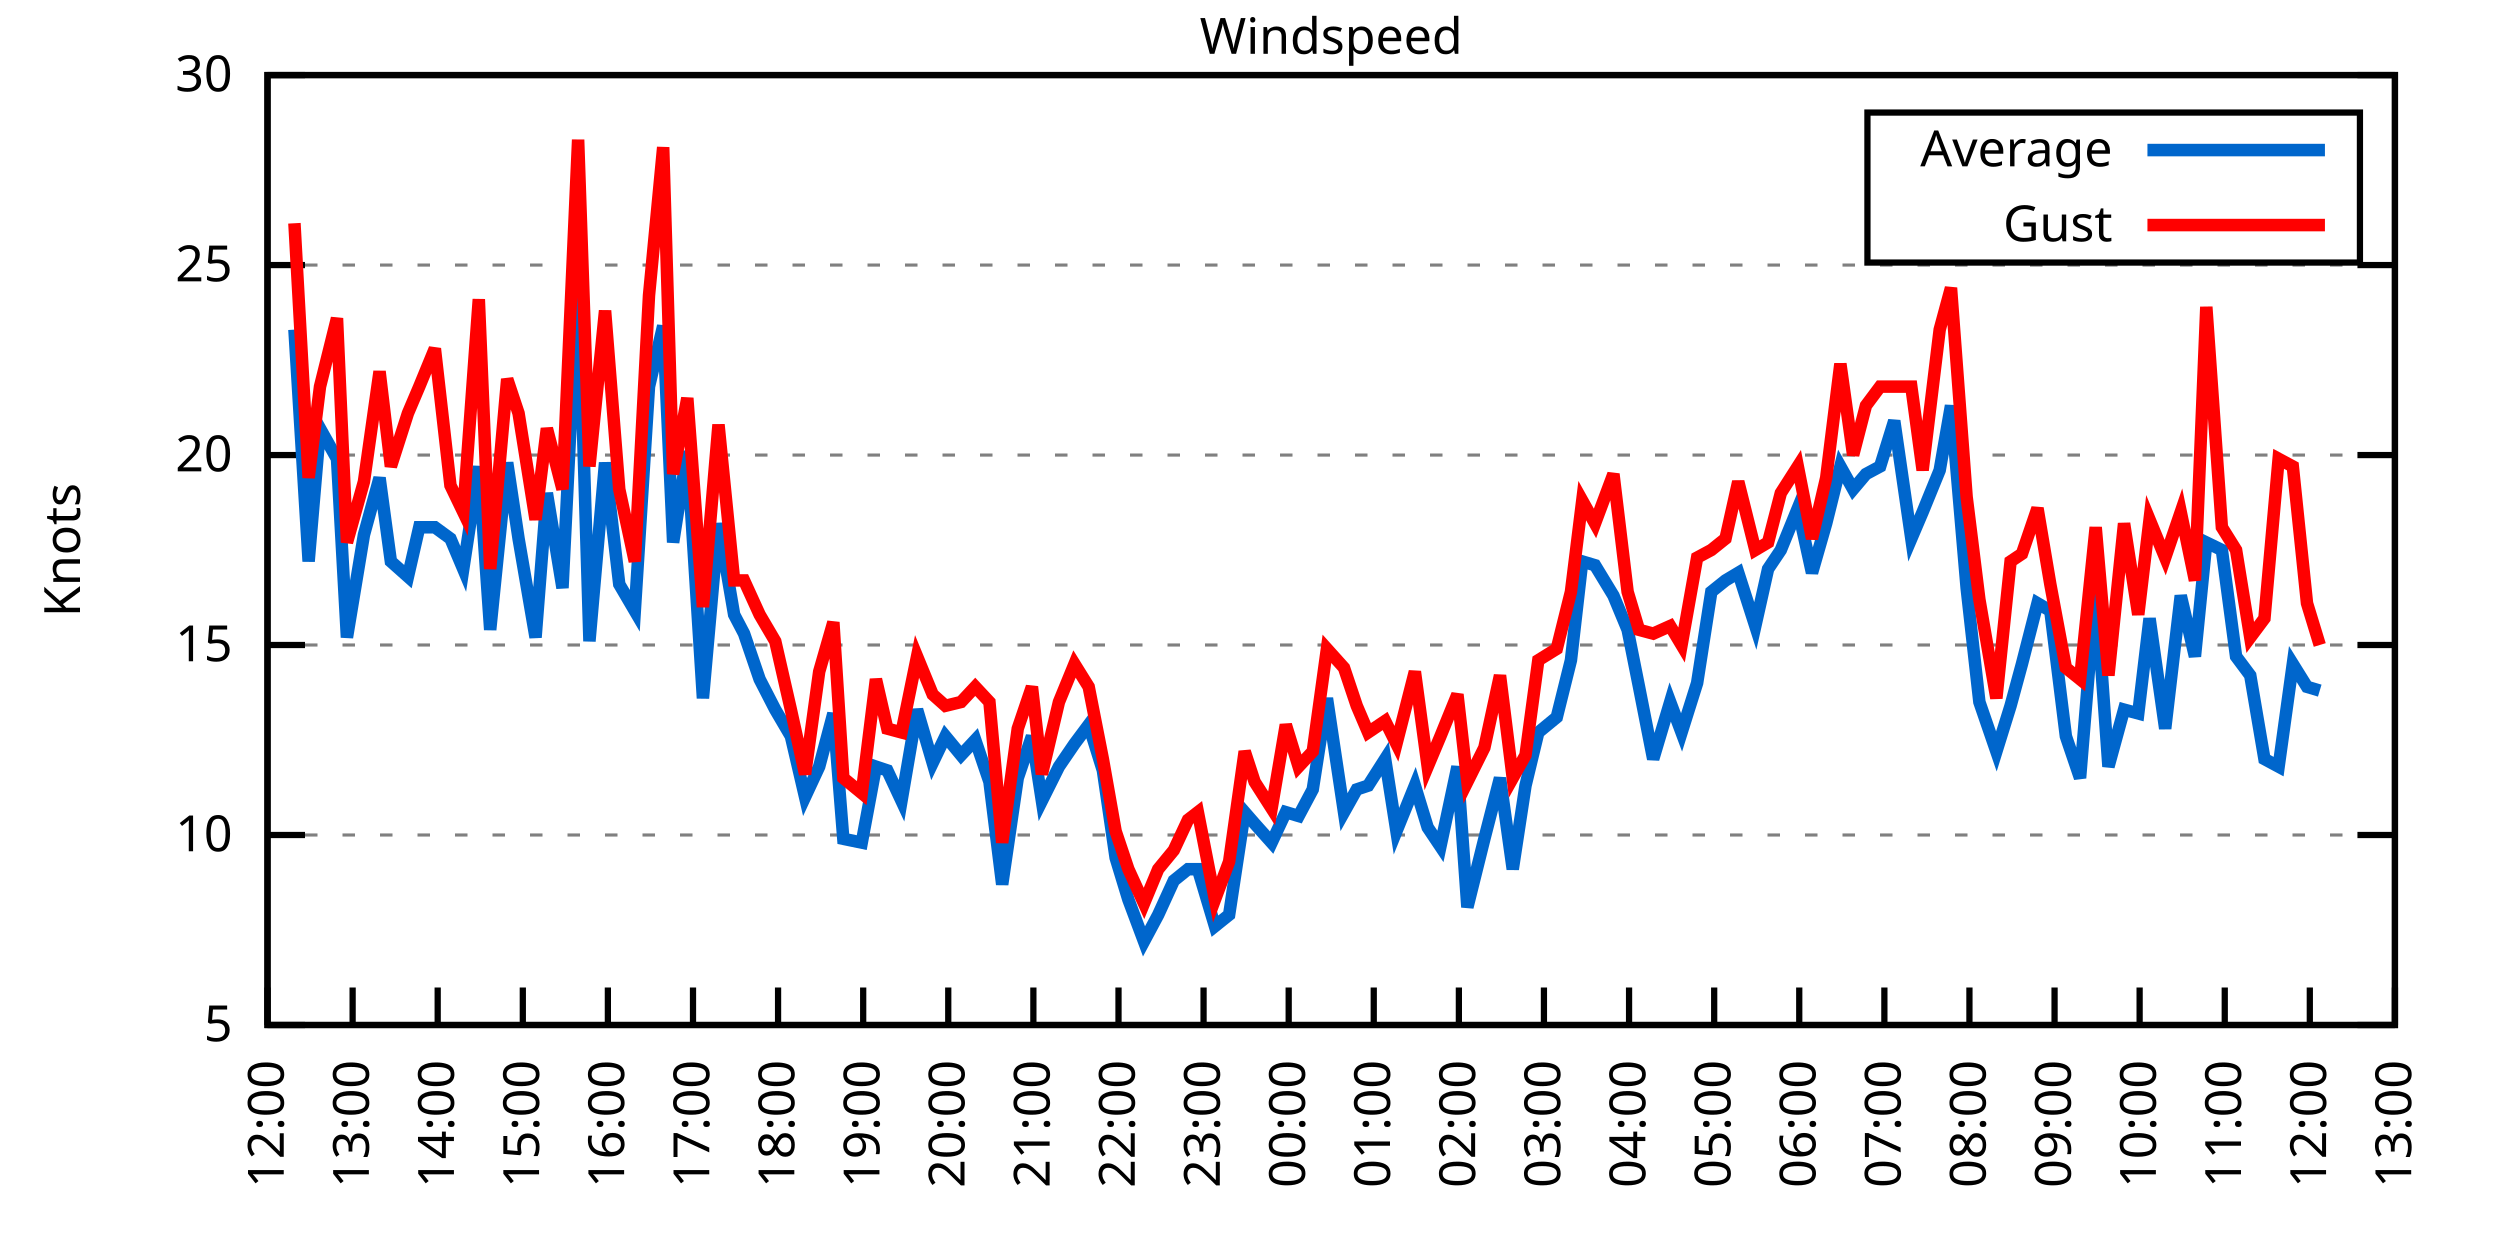
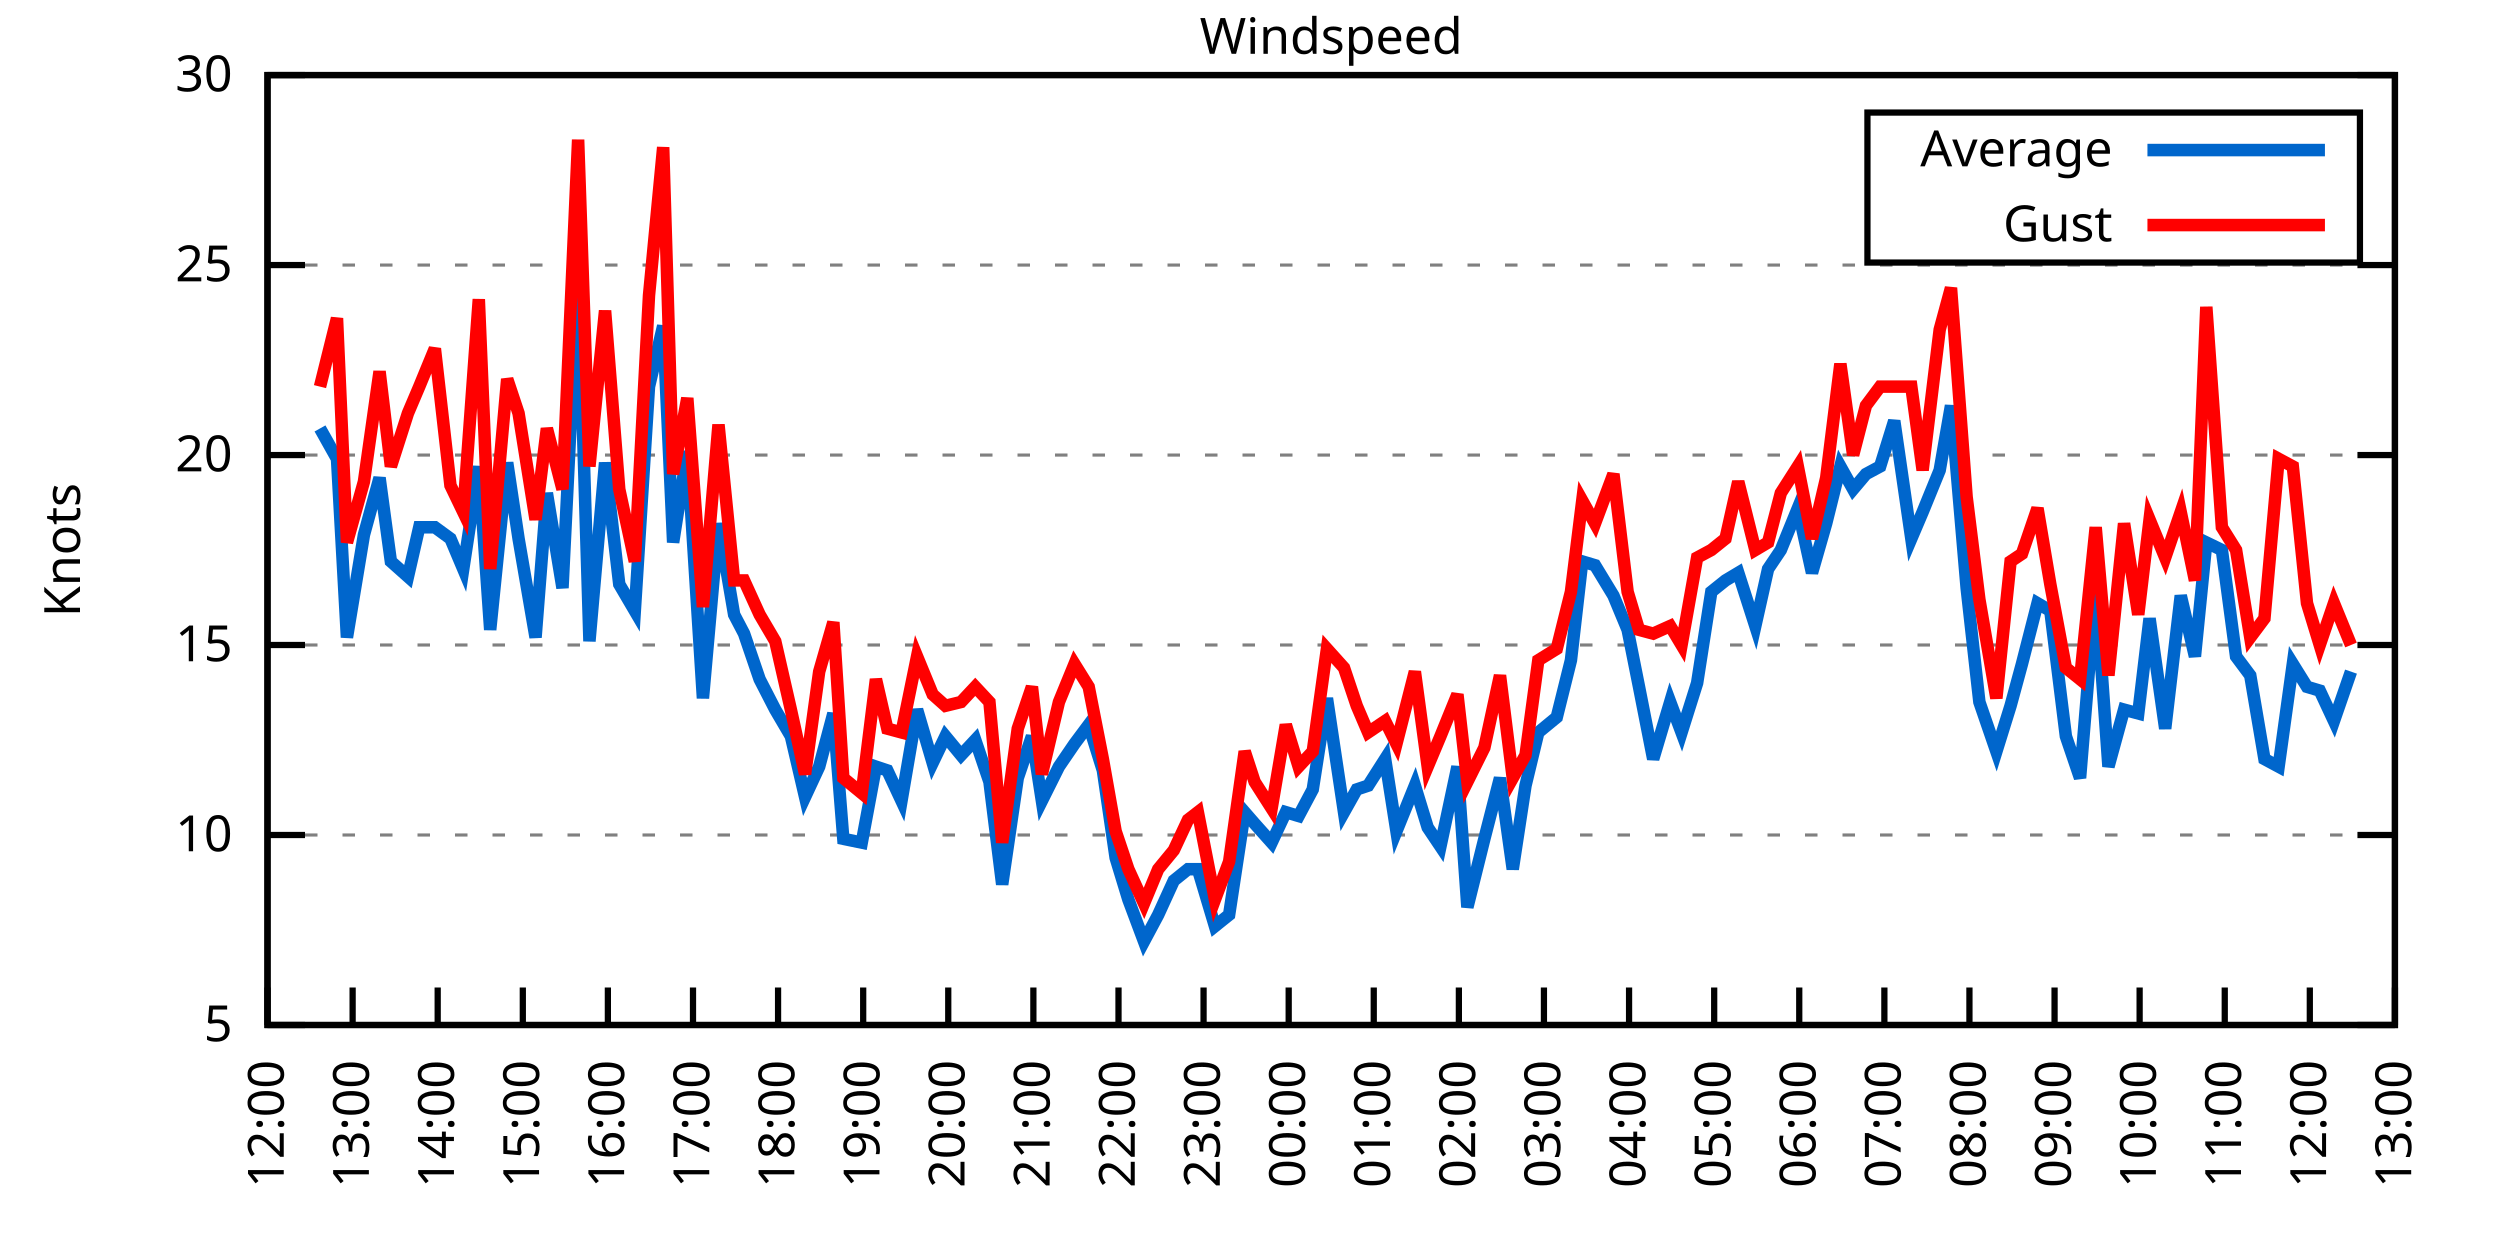
<svg xmlns="http://www.w3.org/2000/svg" xmlns:xlink="http://www.w3.org/1999/xlink" width="400" height="200" viewBox="0 0 400 200">
  <g id="gnuplot_canvas">
    <rect x="0" y="0" width="400" height="200" fill="none" />
    <defs>
      <circle id="gpDot" r="0.5" stroke-width="0.5" stroke="currentColor" />
      <path id="gpPt0" stroke-width="0.333" stroke="currentColor" d="M-1,0 h2 M0,-1 v2" />
      <path id="gpPt1" stroke-width="0.333" stroke="currentColor" d="M-1,-1 L1,1 M1,-1 L-1,1" />
      <path id="gpPt2" stroke-width="0.333" stroke="currentColor" d="M-1,0 L1,0 M0,-1 L0,1 M-1,-1 L1,1 M-1,1 L1,-1" />
      <rect id="gpPt3" stroke-width="0.333" stroke="currentColor" x="-1" y="-1" width="2" height="2" />
      <rect id="gpPt4" stroke-width="0.333" stroke="currentColor" fill="currentColor" x="-1" y="-1" width="2" height="2" />
      <circle id="gpPt5" stroke-width="0.333" stroke="currentColor" cx="0" cy="0" r="1" />
      <use xlink:href="#gpPt5" id="gpPt6" fill="currentColor" stroke="none" />
      <path id="gpPt7" stroke-width="0.333" stroke="currentColor" d="M0,-1.33 L-1.33,0.67 L1.33,0.67 z" />
      <use xlink:href="#gpPt7" id="gpPt8" fill="currentColor" stroke="none" />
      <use xlink:href="#gpPt7" id="gpPt9" stroke="currentColor" transform="rotate(180)" />
      <use xlink:href="#gpPt9" id="gpPt10" fill="currentColor" stroke="none" />
      <use xlink:href="#gpPt3" id="gpPt11" stroke="currentColor" transform="rotate(45)" />
      <use xlink:href="#gpPt11" id="gpPt12" fill="currentColor" stroke="none" />
      <path id="gpPt13" stroke-width="0.333" stroke="currentColor" d="M0,1.330 L1.265,0.411 L0.782,-1.067 L-0.782,-1.076 L-1.265,0.411 z" />
      <use xlink:href="#gpPt13" id="gpPt14" fill="currentColor" stroke="none" />
      <filter id="textbox" filterUnits="objectBoundingBox" x="0" y="0" height="1" width="1">
        <feFlood flood-color="white" flood-opacity="1" result="bgnd" />
        <feComposite in="SourceGraphic" in2="bgnd" operator="atop" />
      </filter>
      <filter id="greybox" filterUnits="objectBoundingBox" x="0" y="0" height="1" width="1">
        <feFlood flood-color="lightgrey" flood-opacity="1" result="grey" />
        <feComposite in="SourceGraphic" in2="grey" operator="atop" />
      </filter>
    </defs>
    <g fill="none" color="white" stroke="currentColor" stroke-width="1.00" stroke-linecap="butt" stroke-linejoin="miter">
</g>
    <g fill="none" color="black" stroke="currentColor" stroke-width="1.00" stroke-linecap="butt" stroke-linejoin="miter">
      <g stroke="none" shape-rendering="crispEdges">
        <polygon fill="rgb(255, 255, 255)" points="42.80,164.00 383.18,164.00 383.18,12.02 42.80,12.02 " />
      </g>
    </g>
    <g fill="none" color="black" stroke="currentColor" stroke-width="1.00" stroke-linecap="butt" stroke-linejoin="miter">
</g>
    <g fill="none" color="black" stroke="black" stroke-width="0.50" stroke-linecap="butt" stroke-linejoin="miter">
</g>
    <g fill="none" color="gray" stroke="currentColor" stroke-width="0.50" stroke-linecap="butt" stroke-linejoin="miter">
      <path stroke="gray" stroke-dasharray="2,4" class="gridline" d="M42.80,164.00 L383.19,164.00  " />
    </g>
    <g fill="none" color="gray" stroke="gray" stroke-width="1.00" stroke-linecap="butt" stroke-linejoin="miter">
</g>
    <g fill="none" color="black" stroke="currentColor" stroke-width="1.00" stroke-linecap="butt" stroke-linejoin="miter">
      <path stroke="black" d="M42.80,164.00 L48.80,164.00 M383.19,164.00 L377.19,164.00  " />
      <g transform="translate(37.20,166.60)" stroke="none" fill="black" font-family="Sans" font-size="8.00" text-anchor="end">
        <text>
          <tspan font-family="Sans"> 5</tspan>
        </text>
      </g>
    </g>
    <g fill="none" color="black" stroke="currentColor" stroke-width="1.00" stroke-linecap="butt" stroke-linejoin="miter">
</g>
    <g fill="none" color="black" stroke="black" stroke-width="0.50" stroke-linecap="butt" stroke-linejoin="miter">
</g>
    <g fill="none" color="gray" stroke="currentColor" stroke-width="0.50" stroke-linecap="butt" stroke-linejoin="miter">
      <path stroke="gray" stroke-dasharray="2,4" class="gridline" d="M42.80,133.60 L383.19,133.60  " />
    </g>
    <g fill="none" color="gray" stroke="gray" stroke-width="1.00" stroke-linecap="butt" stroke-linejoin="miter">
</g>
    <g fill="none" color="black" stroke="currentColor" stroke-width="1.00" stroke-linecap="butt" stroke-linejoin="miter">
      <path stroke="black" d="M42.80,133.60 L48.80,133.60 M383.19,133.60 L377.19,133.60  " />
      <g transform="translate(37.20,136.20)" stroke="none" fill="black" font-family="Sans" font-size="8.00" text-anchor="end">
        <text>
          <tspan font-family="Sans"> 10</tspan>
        </text>
      </g>
    </g>
    <g fill="none" color="black" stroke="currentColor" stroke-width="1.00" stroke-linecap="butt" stroke-linejoin="miter">
</g>
    <g fill="none" color="black" stroke="black" stroke-width="0.50" stroke-linecap="butt" stroke-linejoin="miter">
</g>
    <g fill="none" color="gray" stroke="currentColor" stroke-width="0.50" stroke-linecap="butt" stroke-linejoin="miter">
      <path stroke="gray" stroke-dasharray="2,4" class="gridline" d="M42.80,103.20 L383.19,103.20  " />
    </g>
    <g fill="none" color="gray" stroke="gray" stroke-width="1.00" stroke-linecap="butt" stroke-linejoin="miter">
</g>
    <g fill="none" color="black" stroke="currentColor" stroke-width="1.00" stroke-linecap="butt" stroke-linejoin="miter">
      <path stroke="black" d="M42.80,103.20 L48.80,103.20 M383.19,103.20 L377.19,103.20  " />
      <g transform="translate(37.20,105.80)" stroke="none" fill="black" font-family="Sans" font-size="8.00" text-anchor="end">
        <text>
          <tspan font-family="Sans"> 15</tspan>
        </text>
      </g>
    </g>
    <g fill="none" color="black" stroke="currentColor" stroke-width="1.00" stroke-linecap="butt" stroke-linejoin="miter">
</g>
    <g fill="none" color="black" stroke="black" stroke-width="0.50" stroke-linecap="butt" stroke-linejoin="miter">
</g>
    <g fill="none" color="gray" stroke="currentColor" stroke-width="0.50" stroke-linecap="butt" stroke-linejoin="miter">
      <path stroke="gray" stroke-dasharray="2,4" class="gridline" d="M42.80,72.81 L383.19,72.81  " />
    </g>
    <g fill="none" color="gray" stroke="gray" stroke-width="1.00" stroke-linecap="butt" stroke-linejoin="miter">
</g>
    <g fill="none" color="black" stroke="currentColor" stroke-width="1.00" stroke-linecap="butt" stroke-linejoin="miter">
      <path stroke="black" d="M42.80,72.81 L48.80,72.81 M383.19,72.81 L377.19,72.81  " />
      <g transform="translate(37.20,75.41)" stroke="none" fill="black" font-family="Sans" font-size="8.00" text-anchor="end">
        <text>
          <tspan font-family="Sans"> 20</tspan>
        </text>
      </g>
    </g>
    <g fill="none" color="black" stroke="currentColor" stroke-width="1.00" stroke-linecap="butt" stroke-linejoin="miter">
</g>
    <g fill="none" color="black" stroke="black" stroke-width="0.50" stroke-linecap="butt" stroke-linejoin="miter">
</g>
    <g fill="none" color="gray" stroke="currentColor" stroke-width="0.50" stroke-linecap="butt" stroke-linejoin="miter">
      <path stroke="gray" stroke-dasharray="2,4" class="gridline" d="M42.80,42.41 L383.19,42.41  " />
    </g>
    <g fill="none" color="gray" stroke="gray" stroke-width="1.00" stroke-linecap="butt" stroke-linejoin="miter">
</g>
    <g fill="none" color="black" stroke="currentColor" stroke-width="1.00" stroke-linecap="butt" stroke-linejoin="miter">
      <path stroke="black" d="M42.80,42.41 L48.80,42.41 M383.19,42.41 L377.19,42.41  " />
      <g transform="translate(37.20,45.01)" stroke="none" fill="black" font-family="Sans" font-size="8.00" text-anchor="end">
        <text>
          <tspan font-family="Sans"> 25</tspan>
        </text>
      </g>
    </g>
    <g fill="none" color="black" stroke="currentColor" stroke-width="1.00" stroke-linecap="butt" stroke-linejoin="miter">
</g>
    <g fill="none" color="black" stroke="black" stroke-width="0.50" stroke-linecap="butt" stroke-linejoin="miter">
</g>
    <g fill="none" color="gray" stroke="currentColor" stroke-width="0.50" stroke-linecap="butt" stroke-linejoin="miter">
      <path stroke="gray" stroke-dasharray="2,4" class="gridline" d="M42.80,12.01 L383.19,12.01  " />
    </g>
    <g fill="none" color="gray" stroke="gray" stroke-width="1.00" stroke-linecap="butt" stroke-linejoin="miter">
</g>
    <g fill="none" color="black" stroke="currentColor" stroke-width="1.00" stroke-linecap="butt" stroke-linejoin="miter">
      <path stroke="black" d="M42.80,12.01 L48.80,12.01 M383.19,12.01 L377.19,12.01  " />
      <g transform="translate(37.20,14.61)" stroke="none" fill="black" font-family="Sans" font-size="8.00" text-anchor="end">
        <text>
          <tspan font-family="Sans"> 30</tspan>
        </text>
      </g>
    </g>
    <g fill="none" color="black" stroke="currentColor" stroke-width="1.00" stroke-linecap="butt" stroke-linejoin="miter">
      <path stroke="black" d="M42.80,164.00 L42.80,158.00  " />
      <g transform="translate(45.40,169.60) rotate(270.00)" stroke="none" fill="black" font-family="Sans" font-size="8.00" text-anchor="end">
        <text>
          <tspan font-family="Sans">12:00</tspan>
        </text>
      </g>
    </g>
    <g fill="none" color="black" stroke="currentColor" stroke-width="1.00" stroke-linecap="butt" stroke-linejoin="miter">
      <path stroke="black" d="M56.42,164.00 L56.42,158.00  " />
      <g transform="translate(59.02,169.60) rotate(270.00)" stroke="none" fill="black" font-family="Sans" font-size="8.00" text-anchor="end">
        <text>
          <tspan font-family="Sans">13:00</tspan>
        </text>
      </g>
    </g>
    <g fill="none" color="black" stroke="currentColor" stroke-width="1.00" stroke-linecap="butt" stroke-linejoin="miter">
      <path stroke="black" d="M70.03,164.00 L70.03,158.00  " />
      <g transform="translate(72.63,169.60) rotate(270.00)" stroke="none" fill="black" font-family="Sans" font-size="8.00" text-anchor="end">
        <text>
          <tspan font-family="Sans">14:00</tspan>
        </text>
      </g>
    </g>
    <g fill="none" color="black" stroke="currentColor" stroke-width="1.00" stroke-linecap="butt" stroke-linejoin="miter">
      <path stroke="black" d="M83.65,164.00 L83.65,158.00  " />
      <g transform="translate(86.25,169.60) rotate(270.00)" stroke="none" fill="black" font-family="Sans" font-size="8.00" text-anchor="end">
        <text>
          <tspan font-family="Sans">15:00</tspan>
        </text>
      </g>
    </g>
    <g fill="none" color="black" stroke="currentColor" stroke-width="1.00" stroke-linecap="butt" stroke-linejoin="miter">
      <path stroke="black" d="M97.26,164.00 L97.26,158.00  " />
      <g transform="translate(99.86,169.60) rotate(270.00)" stroke="none" fill="black" font-family="Sans" font-size="8.00" text-anchor="end">
        <text>
          <tspan font-family="Sans">16:00</tspan>
        </text>
      </g>
    </g>
    <g fill="none" color="black" stroke="currentColor" stroke-width="1.00" stroke-linecap="butt" stroke-linejoin="miter">
      <path stroke="black" d="M110.88,164.00 L110.88,158.00  " />
      <g transform="translate(113.48,169.60) rotate(270.00)" stroke="none" fill="black" font-family="Sans" font-size="8.00" text-anchor="end">
        <text>
          <tspan font-family="Sans">17:00</tspan>
        </text>
      </g>
    </g>
    <g fill="none" color="black" stroke="currentColor" stroke-width="1.00" stroke-linecap="butt" stroke-linejoin="miter">
      <path stroke="black" d="M124.49,164.00 L124.49,158.00  " />
      <g transform="translate(127.09,169.60) rotate(270.00)" stroke="none" fill="black" font-family="Sans" font-size="8.00" text-anchor="end">
        <text>
          <tspan font-family="Sans">18:00</tspan>
        </text>
      </g>
    </g>
    <g fill="none" color="black" stroke="currentColor" stroke-width="1.00" stroke-linecap="butt" stroke-linejoin="miter">
      <path stroke="black" d="M138.11,164.00 L138.11,158.00  " />
      <g transform="translate(140.71,169.60) rotate(270.00)" stroke="none" fill="black" font-family="Sans" font-size="8.00" text-anchor="end">
        <text>
          <tspan font-family="Sans">19:00</tspan>
        </text>
      </g>
    </g>
    <g fill="none" color="black" stroke="currentColor" stroke-width="1.00" stroke-linecap="butt" stroke-linejoin="miter">
      <path stroke="black" d="M151.72,164.00 L151.72,158.00  " />
      <g transform="translate(154.32,169.60) rotate(270.00)" stroke="none" fill="black" font-family="Sans" font-size="8.00" text-anchor="end">
        <text>
          <tspan font-family="Sans">20:00</tspan>
        </text>
      </g>
    </g>
    <g fill="none" color="black" stroke="currentColor" stroke-width="1.00" stroke-linecap="butt" stroke-linejoin="miter">
      <path stroke="black" d="M165.34,164.00 L165.34,158.00  " />
      <g transform="translate(167.94,169.60) rotate(270.00)" stroke="none" fill="black" font-family="Sans" font-size="8.00" text-anchor="end">
        <text>
          <tspan font-family="Sans">21:00</tspan>
        </text>
      </g>
    </g>
    <g fill="none" color="black" stroke="currentColor" stroke-width="1.00" stroke-linecap="butt" stroke-linejoin="miter">
      <path stroke="black" d="M178.96,164.00 L178.96,158.00  " />
      <g transform="translate(181.56,169.60) rotate(270.00)" stroke="none" fill="black" font-family="Sans" font-size="8.00" text-anchor="end">
        <text>
          <tspan font-family="Sans">22:00</tspan>
        </text>
      </g>
    </g>
    <g fill="none" color="black" stroke="currentColor" stroke-width="1.00" stroke-linecap="butt" stroke-linejoin="miter">
      <path stroke="black" d="M192.57,164.00 L192.57,158.00  " />
      <g transform="translate(195.17,169.60) rotate(270.00)" stroke="none" fill="black" font-family="Sans" font-size="8.00" text-anchor="end">
        <text>
          <tspan font-family="Sans">23:00</tspan>
        </text>
      </g>
    </g>
    <g fill="none" color="black" stroke="currentColor" stroke-width="1.00" stroke-linecap="butt" stroke-linejoin="miter">
      <path stroke="black" d="M206.19,164.00 L206.19,158.00  " />
      <g transform="translate(208.79,169.60) rotate(270.00)" stroke="none" fill="black" font-family="Sans" font-size="8.00" text-anchor="end">
        <text>
          <tspan font-family="Sans">00:00</tspan>
        </text>
      </g>
    </g>
    <g fill="none" color="black" stroke="currentColor" stroke-width="1.00" stroke-linecap="butt" stroke-linejoin="miter">
      <path stroke="black" d="M219.80,164.00 L219.80,158.00  " />
      <g transform="translate(222.40,169.60) rotate(270.00)" stroke="none" fill="black" font-family="Sans" font-size="8.00" text-anchor="end">
        <text>
          <tspan font-family="Sans">01:00</tspan>
        </text>
      </g>
    </g>
    <g fill="none" color="black" stroke="currentColor" stroke-width="1.00" stroke-linecap="butt" stroke-linejoin="miter">
      <path stroke="black" d="M233.42,164.00 L233.42,158.00  " />
      <g transform="translate(236.02,169.60) rotate(270.00)" stroke="none" fill="black" font-family="Sans" font-size="8.00" text-anchor="end">
        <text>
          <tspan font-family="Sans">02:00</tspan>
        </text>
      </g>
    </g>
    <g fill="none" color="black" stroke="currentColor" stroke-width="1.00" stroke-linecap="butt" stroke-linejoin="miter">
      <path stroke="black" d="M247.03,164.00 L247.03,158.00  " />
      <g transform="translate(249.63,169.60) rotate(270.00)" stroke="none" fill="black" font-family="Sans" font-size="8.00" text-anchor="end">
        <text>
          <tspan font-family="Sans">03:00</tspan>
        </text>
      </g>
    </g>
    <g fill="none" color="black" stroke="currentColor" stroke-width="1.00" stroke-linecap="butt" stroke-linejoin="miter">
      <path stroke="black" d="M260.65,164.00 L260.65,158.00  " />
      <g transform="translate(263.25,169.60) rotate(270.00)" stroke="none" fill="black" font-family="Sans" font-size="8.00" text-anchor="end">
        <text>
          <tspan font-family="Sans">04:00</tspan>
        </text>
      </g>
    </g>
    <g fill="none" color="black" stroke="currentColor" stroke-width="1.00" stroke-linecap="butt" stroke-linejoin="miter">
      <path stroke="black" d="M274.27,164.00 L274.27,158.00  " />
      <g transform="translate(276.87,169.60) rotate(270.00)" stroke="none" fill="black" font-family="Sans" font-size="8.00" text-anchor="end">
        <text>
          <tspan font-family="Sans">05:00</tspan>
        </text>
      </g>
    </g>
    <g fill="none" color="black" stroke="currentColor" stroke-width="1.00" stroke-linecap="butt" stroke-linejoin="miter">
      <path stroke="black" d="M287.88,164.00 L287.88,158.00  " />
      <g transform="translate(290.48,169.60) rotate(270.00)" stroke="none" fill="black" font-family="Sans" font-size="8.00" text-anchor="end">
        <text>
          <tspan font-family="Sans">06:00</tspan>
        </text>
      </g>
    </g>
    <g fill="none" color="black" stroke="currentColor" stroke-width="1.00" stroke-linecap="butt" stroke-linejoin="miter">
      <path stroke="black" d="M301.50,164.00 L301.50,158.00  " />
      <g transform="translate(304.10,169.60) rotate(270.00)" stroke="none" fill="black" font-family="Sans" font-size="8.00" text-anchor="end">
        <text>
          <tspan font-family="Sans">07:00</tspan>
        </text>
      </g>
    </g>
    <g fill="none" color="black" stroke="currentColor" stroke-width="1.00" stroke-linecap="butt" stroke-linejoin="miter">
      <path stroke="black" d="M315.11,164.00 L315.11,158.00  " />
      <g transform="translate(317.71,169.60) rotate(270.00)" stroke="none" fill="black" font-family="Sans" font-size="8.00" text-anchor="end">
        <text>
          <tspan font-family="Sans">08:00</tspan>
        </text>
      </g>
    </g>
    <g fill="none" color="black" stroke="currentColor" stroke-width="1.00" stroke-linecap="butt" stroke-linejoin="miter">
      <path stroke="black" d="M328.73,164.00 L328.73,158.00  " />
      <g transform="translate(331.33,169.60) rotate(270.00)" stroke="none" fill="black" font-family="Sans" font-size="8.00" text-anchor="end">
        <text>
          <tspan font-family="Sans">09:00</tspan>
        </text>
      </g>
    </g>
    <g fill="none" color="black" stroke="currentColor" stroke-width="1.00" stroke-linecap="butt" stroke-linejoin="miter">
      <path stroke="black" d="M342.34,164.00 L342.34,158.00  " />
      <g transform="translate(344.94,169.60) rotate(270.00)" stroke="none" fill="black" font-family="Sans" font-size="8.00" text-anchor="end">
        <text>
          <tspan font-family="Sans">10:00</tspan>
        </text>
      </g>
    </g>
    <g fill="none" color="black" stroke="currentColor" stroke-width="1.00" stroke-linecap="butt" stroke-linejoin="miter">
      <path stroke="black" d="M355.96,164.00 L355.96,158.00  " />
      <g transform="translate(358.56,169.60) rotate(270.00)" stroke="none" fill="black" font-family="Sans" font-size="8.00" text-anchor="end">
        <text>
          <tspan font-family="Sans">11:00</tspan>
        </text>
      </g>
    </g>
    <g fill="none" color="black" stroke="currentColor" stroke-width="1.00" stroke-linecap="butt" stroke-linejoin="miter">
      <path stroke="black" d="M369.57,164.00 L369.57,158.00  " />
      <g transform="translate(372.17,169.60) rotate(270.00)" stroke="none" fill="black" font-family="Sans" font-size="8.00" text-anchor="end">
        <text>
          <tspan font-family="Sans">12:00</tspan>
        </text>
      </g>
    </g>
    <g fill="none" color="black" stroke="currentColor" stroke-width="1.00" stroke-linecap="butt" stroke-linejoin="miter">
      <path stroke="black" d="M383.19,164.00 L383.19,158.00  " />
      <g transform="translate(385.79,169.60) rotate(270.00)" stroke="none" fill="black" font-family="Sans" font-size="8.00" text-anchor="end">
        <text>
          <tspan font-family="Sans">13:00</tspan>
        </text>
      </g>
    </g>
    <g fill="none" color="black" stroke="currentColor" stroke-width="1.00" stroke-linecap="butt" stroke-linejoin="miter">
</g>
    <g fill="none" color="black" stroke="currentColor" stroke-width="1.00" stroke-linecap="butt" stroke-linejoin="miter">
      <path stroke="black" d="M42.80,12.01 L42.80,164.00 L383.19,164.00 L383.19,12.01 L42.80,12.01 Z  " />
    </g>
    <g fill="none" color="black" stroke="currentColor" stroke-width="1.00" stroke-linecap="butt" stroke-linejoin="miter">
</g>
    <g fill="none" color="black" stroke="currentColor" stroke-width="1.00" stroke-linecap="butt" stroke-linejoin="miter">
      <path stroke="black" d="M298.79,42.01 L298.79,18.01 L377.59,18.01 L377.59,42.01 L298.79,42.01 Z  " />
    </g>
    <g id="Windspeed_plot_1">
      <g fill="none" color="white" stroke="black" stroke-width="2.00" stroke-linecap="butt" stroke-linejoin="miter">
</g>
      <g fill="none" color="black" stroke="currentColor" stroke-width="2.00" stroke-linecap="butt" stroke-linejoin="miter">
        <g transform="translate(337.99,26.61)" stroke="none" fill="black" font-family="Sans" font-size="8.00" text-anchor="end">
          <text>
            <tspan font-family="Sans">Average</tspan>
          </text>
        </g>
      </g>
      <g fill="none" color="black" stroke="currentColor" stroke-width="2.00" stroke-linecap="butt" stroke-linejoin="miter">
-         <path stroke="rgb(  0, 102, 204)" d="M343.59,24.01 L371.99,24.01 M47.11,52.74 L49.38,89.83 L51.20,68.55 L53.92,73.41 L55.51,101.99 L58.23,85.57   L60.73,76.45 L62.54,89.83 L65.27,92.26 L67.08,84.36 L69.58,84.36 L72.07,86.18 L74.12,91.04 L76.61,74.63   L78.43,100.77 L81.15,74.02 L82.97,86.18 L85.69,101.99 L87.50,78.89 L90.00,94.08 L92.50,43.62 L94.31,102.60   L96.81,74.02 L99.08,93.48 L101.57,97.73 L103.84,61.86 L106.11,52.14 L107.70,86.79 L109.97,72.20 L112.47,111.72   L114.96,83.75 L117.46,98.34 L119.05,101.38 L121.54,108.68 L124.04,113.54 L126.54,117.80 L128.81,127.52 L131.07,122.66   L133.34,114.15 L134.93,134.21 L137.88,134.82 L140.15,122.66 L141.97,123.27 L144.24,128.13 L146.73,113.54 L149.23,122.05   L151.27,117.80 L153.77,120.83 L156.04,118.40 L158.31,125.09 L160.35,141.51 L162.84,124.48 L165.11,117.80 L166.70,128.13   L169.43,122.66 L171.92,119.01 L174.19,115.97 L176.46,123.27 L178.50,137.25 L180.54,143.94 L183.04,150.62 L185.31,146.37   L187.81,140.90 L190.08,139.07 L191.66,139.07 L194.39,148.19 L196.66,146.37 L199.15,129.95 L200.74,131.78 L203.46,134.82   L205.73,129.95 L207.78,130.56 L210.04,126.31 L212.31,111.72 L215.04,129.95 L217.08,126.31 L218.90,125.70 L221.62,121.44   L223.43,132.99 L226.38,125.70 L228.43,132.39 L230.47,135.43 L233.19,122.66 L234.78,145.15 L237.50,134.21 L240.00,124.48   L242.04,139.07 L244.08,125.70 L246.13,117.19 L249.08,114.76 L251.35,105.64 L253.16,89.83 L255.20,90.44 L258.15,95.30   L260.42,100.77 L262.24,109.89 L264.51,121.44 L267.23,112.32 L269.05,117.19 L271.54,109.28 L273.81,94.69 L276.08,92.87   L278.12,91.65 L280.85,100.16 L282.89,91.04 L284.93,88.00 L287.65,81.32 L289.92,91.65 L292.19,83.75 L294.46,74.63   L296.50,78.28 L298.55,75.85 L300.82,74.63 L303.08,67.33 L305.81,86.18 L307.62,81.93 L310.35,75.24 L312.16,64.90   L314.66,94.08 L316.70,112.32 L319.42,120.23 L321.69,112.93 L323.51,106.24 L326.00,96.52 L328.05,97.73 L330.54,117.80   L332.81,124.48 L335.31,94.08 L337.35,122.66 L339.85,113.54 L342.12,114.15 L343.93,98.95 L346.43,116.58 L348.92,95.30   L351.19,105.03 L353.01,86.79 L355.50,88.00 L357.77,105.03 L360.04,108.07 L362.31,121.44 L364.58,122.66 L366.85,106.24   L369.12,109.89 L371.16,110.50  " />
+         <path stroke="rgb(  0, 102, 204)" d="M343.59,24.01 L371.99,24.01 M51.20,68.55 L53.92,73.41 L55.51,101.99 L58.23,85.57 L60.73,76.45 L62.54,89.83   L65.27,92.26 L67.08,84.36 L69.58,84.36 L72.07,86.18 L74.12,91.04 L76.61,74.63 L78.43,100.77 L81.15,74.02   L82.97,86.18 L85.69,101.99 L87.50,78.89 L90.00,94.08 L92.50,43.62 L94.31,102.60 L96.81,74.02 L99.08,93.48   L101.57,97.73 L103.84,61.86 L106.11,52.14 L107.70,86.79 L109.97,72.20 L112.47,111.72 L114.96,83.75 L117.46,98.34   L119.05,101.38 L121.54,108.68 L124.04,113.54 L126.54,117.80 L128.81,127.52 L131.07,122.66 L133.34,114.15 L134.93,134.21   L137.88,134.82 L140.15,122.66 L141.97,123.27 L144.24,128.13 L146.73,113.54 L149.23,122.05 L151.27,117.80 L153.77,120.83   L156.04,118.40 L158.31,125.09 L160.35,141.51 L162.84,124.48 L165.11,117.80 L166.70,128.13 L169.43,122.66 L171.92,119.01   L174.19,115.97 L176.46,123.27 L178.50,137.25 L180.54,143.94 L183.04,150.62 L185.31,146.37 L187.81,140.90 L190.08,139.07   L191.66,139.07 L194.39,148.19 L196.66,146.37 L199.15,129.95 L200.74,131.78 L203.46,134.82 L205.73,129.95 L207.78,130.56   L210.04,126.31 L212.31,111.72 L215.04,129.95 L217.08,126.31 L218.90,125.70 L221.62,121.44 L223.43,132.99 L226.38,125.70   L228.43,132.39 L230.47,135.43 L233.19,122.66 L234.78,145.15 L237.50,134.21 L240.00,124.48 L242.04,139.07 L244.08,125.70   L246.13,117.19 L249.08,114.76 L251.35,105.64 L253.16,89.83 L255.20,90.44 L258.15,95.30 L260.42,100.77 L262.24,109.89   L264.51,121.44 L267.23,112.32 L269.05,117.19 L271.54,109.28 L273.81,94.69 L276.08,92.87 L278.12,91.65 L280.85,100.16   L282.89,91.04 L284.93,88.00 L287.65,81.32 L289.92,91.65 L292.19,83.75 L294.46,74.63 L296.50,78.28 L298.55,75.85   L300.82,74.63 L303.08,67.33 L305.81,86.18 L307.62,81.93 L310.35,75.24 L312.16,64.90 L314.66,94.08 L316.70,112.32   L319.42,120.23 L321.69,112.93 L323.51,106.24 L326.00,96.52 L328.05,97.73 L330.54,117.80 L332.81,124.48 L335.31,94.08   L337.35,122.66 L339.85,113.54 L342.12,114.15 L343.93,98.95 L346.43,116.58 L348.92,95.30 L351.19,105.03 L353.01,86.79   L355.50,88.00 L357.77,105.03 L360.04,108.07 L362.31,121.44 L364.58,122.66 L366.85,106.24 L369.12,109.89 L371.16,110.50   L373.43,115.36 L376.16,107.46  " />
      </g>
    </g>
    <g id="Windspeed_plot_2">
      <g fill="none" color="black" stroke="currentColor" stroke-width="2.00" stroke-linecap="butt" stroke-linejoin="miter">
        <g transform="translate(337.99,38.61)" stroke="none" fill="black" font-family="Sans" font-size="8.00" text-anchor="end">
          <text>
            <tspan font-family="Sans">Gust</tspan>
          </text>
        </g>
      </g>
      <g fill="none" color="black" stroke="currentColor" stroke-width="2.00" stroke-linecap="butt" stroke-linejoin="miter">
-         <path stroke="rgb(255,   0,   0)" d="M343.59,36.01 L371.99,36.01 M47.11,35.72 L49.38,76.45 L51.20,61.86 L53.92,50.92 L55.51,86.79 L58.23,77.06   L60.73,59.43 L62.54,74.63 L65.27,66.12 L67.08,61.86 L69.58,55.78 L72.07,77.67 L74.12,81.93 L76.61,47.88   L78.43,91.04 L81.15,60.65 L82.97,66.12 L85.69,83.14 L87.50,68.55 L90.00,78.28 L92.50,22.35 L94.31,74.63   L96.81,49.70 L99.08,78.28 L101.57,89.83 L103.84,47.27 L106.11,23.56 L107.70,75.85 L109.97,63.69 L112.47,97.12   L114.96,67.94 L117.46,92.87 L119.05,92.87 L121.54,98.34 L124.04,102.60 L126.54,113.54 L128.81,123.87 L131.07,107.46   L133.34,99.56 L134.93,124.48 L137.88,126.91 L140.15,108.68 L141.97,116.58 L144.24,117.19 L146.73,105.03 L149.23,111.11   L151.27,112.93 L153.77,112.32 L156.04,109.89 L158.31,112.32 L160.35,134.82 L162.84,116.58 L165.11,109.89 L166.70,123.87   L169.43,112.32 L171.92,106.24 L174.19,109.89 L176.46,121.44 L178.50,132.99 L180.54,139.07 L183.04,144.55 L185.31,139.07   L187.81,136.03 L190.08,131.17 L191.66,129.95 L194.39,143.94 L196.66,137.86 L199.15,120.23 L200.74,125.09 L203.46,129.35   L205.73,115.97 L207.78,122.66 L210.04,120.23 L212.31,103.81 L215.04,106.85 L217.08,112.93 L218.90,117.19 L221.62,115.36   L223.43,119.01 L226.38,107.46 L228.43,122.66 L230.47,117.80 L233.19,111.11 L234.78,125.09 L237.50,119.62 L240.00,108.07   L242.04,124.48 L244.08,120.83 L246.13,105.64 L249.08,103.81 L251.35,94.69 L253.16,80.10 L255.20,83.75 L258.15,75.85   L260.42,94.69 L262.24,100.77 L264.51,101.38 L267.23,100.16 L269.05,103.20 L271.54,89.22 L273.81,88.00 L276.08,86.18   L278.12,77.06 L280.85,88.00 L282.89,86.79 L284.93,78.89 L287.65,74.63 L289.92,86.18 L292.19,76.45 L294.46,58.21   L296.50,72.81 L298.55,64.90 L300.82,61.86 L303.08,61.86 L305.81,61.86 L307.62,75.24 L310.35,52.74 L312.16,46.06   L314.66,79.49 L316.70,95.91 L319.42,111.72 L321.69,89.83 L323.51,88.61 L326.00,81.32 L328.05,93.48 L330.54,106.85   L332.81,108.68 L335.31,84.36 L337.35,108.07 L339.85,83.75 L342.12,98.34 L343.93,83.14 L346.43,89.22 L348.92,81.93   L351.19,92.87 L353.01,49.10 L355.50,84.36 L357.77,88.00 L360.04,101.99 L362.31,98.95 L364.58,73.41 L366.85,74.63   L369.12,96.52 L371.16,103.20  " />
+         <path stroke="rgb(255,   0,   0)" d="M343.59,36.01 L371.99,36.01 M51.20,61.86 L53.92,50.92 L55.51,86.79 L58.23,77.06 L60.73,59.43 L62.54,74.63   L65.27,66.12 L67.08,61.86 L69.58,55.78 L72.07,77.67 L74.12,81.93 L76.61,47.88 L78.43,91.04 L81.15,60.65   L82.97,66.12 L85.69,83.14 L87.50,68.55 L90.00,78.28 L92.50,22.35 L94.31,74.63 L96.81,49.70 L99.08,78.28   L101.57,89.83 L103.84,47.27 L106.11,23.56 L107.70,75.85 L109.97,63.69 L112.47,97.12 L114.96,67.94 L117.46,92.87   L119.05,92.87 L121.54,98.34 L124.04,102.60 L126.54,113.54 L128.81,123.87 L131.07,107.46 L133.34,99.56 L134.93,124.48   L137.88,126.91 L140.15,108.68 L141.97,116.58 L144.24,117.19 L146.73,105.03 L149.23,111.11 L151.27,112.93 L153.77,112.32   L156.04,109.89 L158.31,112.32 L160.35,134.82 L162.84,116.58 L165.11,109.89 L166.70,123.87 L169.43,112.32 L171.92,106.24   L174.19,109.89 L176.46,121.44 L178.50,132.99 L180.54,139.07 L183.04,144.55 L185.31,139.07 L187.81,136.03 L190.08,131.17   L191.66,129.95 L194.39,143.94 L196.66,137.86 L199.15,120.23 L200.74,125.09 L203.46,129.35 L205.73,115.97 L207.78,122.66   L210.04,120.23 L212.31,103.81 L215.04,106.85 L217.08,112.93 L218.90,117.19 L221.62,115.36 L223.43,119.01 L226.38,107.46   L228.43,122.66 L230.47,117.80 L233.19,111.11 L234.78,125.09 L237.50,119.62 L240.00,108.07 L242.04,124.48 L244.08,120.83   L246.13,105.64 L249.08,103.81 L251.35,94.69 L253.16,80.10 L255.20,83.75 L258.15,75.85 L260.42,94.69 L262.24,100.77   L264.51,101.38 L267.23,100.16 L269.05,103.20 L271.54,89.22 L273.81,88.00 L276.08,86.18 L278.12,77.06 L280.85,88.00   L282.89,86.79 L284.93,78.89 L287.65,74.63 L289.92,86.18 L292.19,76.45 L294.46,58.21 L296.50,72.81 L298.55,64.90   L300.82,61.86 L303.08,61.86 L305.81,61.86 L307.62,75.24 L310.35,52.74 L312.16,46.06 L314.66,79.49 L316.70,95.91   L319.42,111.72 L321.69,89.83 L323.51,88.61 L326.00,81.32 L328.05,93.48 L330.54,106.85 L332.81,108.68 L335.31,84.36   L337.35,108.07 L339.85,83.75 L342.12,98.34 L343.93,83.14 L346.43,89.22 L348.92,81.93 L351.19,92.87 L353.01,49.10   L355.50,84.36 L357.77,88.00 L360.04,101.99 L362.31,98.95 L364.58,73.41 L366.85,74.63 L369.12,96.52 L371.16,103.20   L373.43,96.52 L376.16,103.20  " />
      </g>
    </g>
    <g fill="none" color="black" stroke="currentColor" stroke-width="2.00" stroke-linecap="butt" stroke-linejoin="miter">
</g>
    <g fill="none" color="black" stroke="black" stroke-width="1.00" stroke-linecap="butt" stroke-linejoin="miter">
</g>
    <g fill="none" color="black" stroke="currentColor" stroke-width="1.00" stroke-linecap="butt" stroke-linejoin="miter">
      <path stroke="black" d="M42.80,12.01 L42.80,164.00 L383.19,164.00 L383.19,12.01 L42.80,12.01 Z  " />
      <g transform="translate(12.80,88.01) rotate(270.00)" stroke="none" fill="black" font-family="Sans" font-size="8.00" text-anchor="middle">
        <text>
          <tspan font-family="Sans">Knots</tspan>
        </text>
      </g>
    </g>
    <g fill="none" color="black" stroke="currentColor" stroke-width="1.00" stroke-linecap="butt" stroke-linejoin="miter">
</g>
    <g fill="none" color="black" stroke="currentColor" stroke-width="1.00" stroke-linecap="butt" stroke-linejoin="miter">
      <g transform="translate(212.99,8.61)" stroke="none" fill="black" font-family="Sans" font-size="8.00" text-anchor="middle">
        <text>
          <tspan font-family="Sans">Windspeed</tspan>
        </text>
      </g>
    </g>
    <g fill="none" color="black" stroke="currentColor" stroke-width="1.00" stroke-linecap="butt" stroke-linejoin="miter">
</g>
  </g>
</svg>
